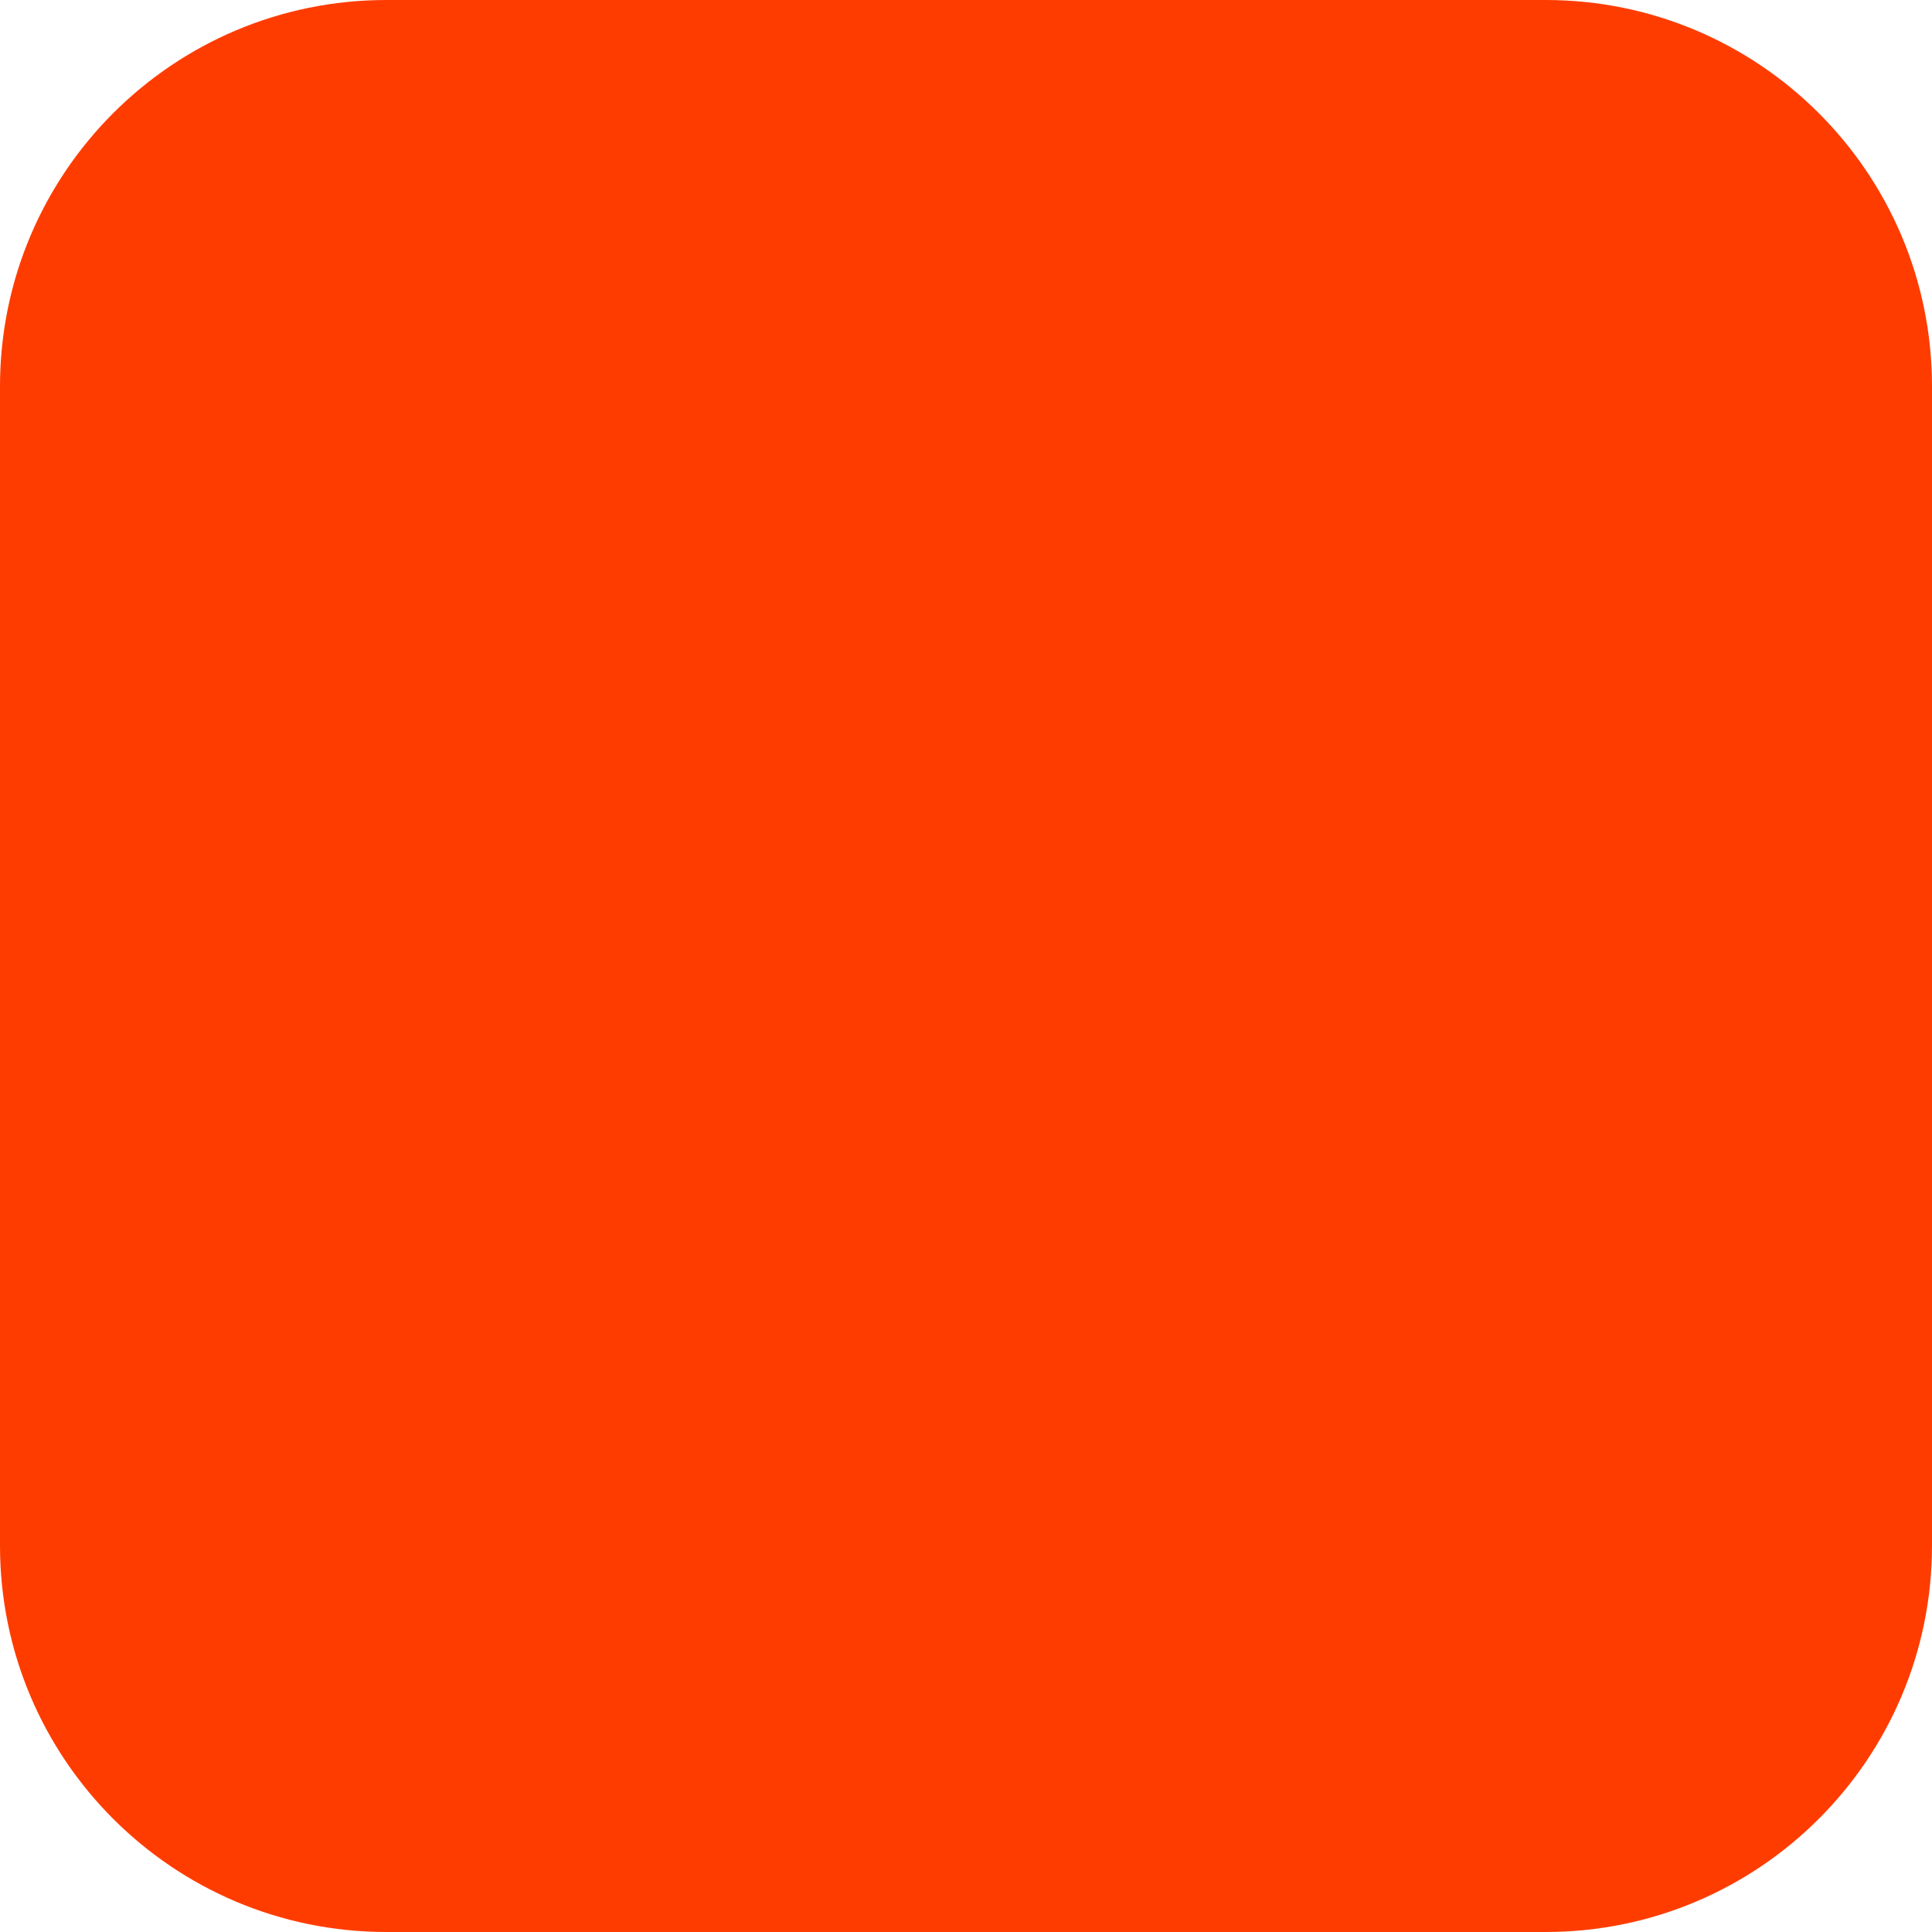
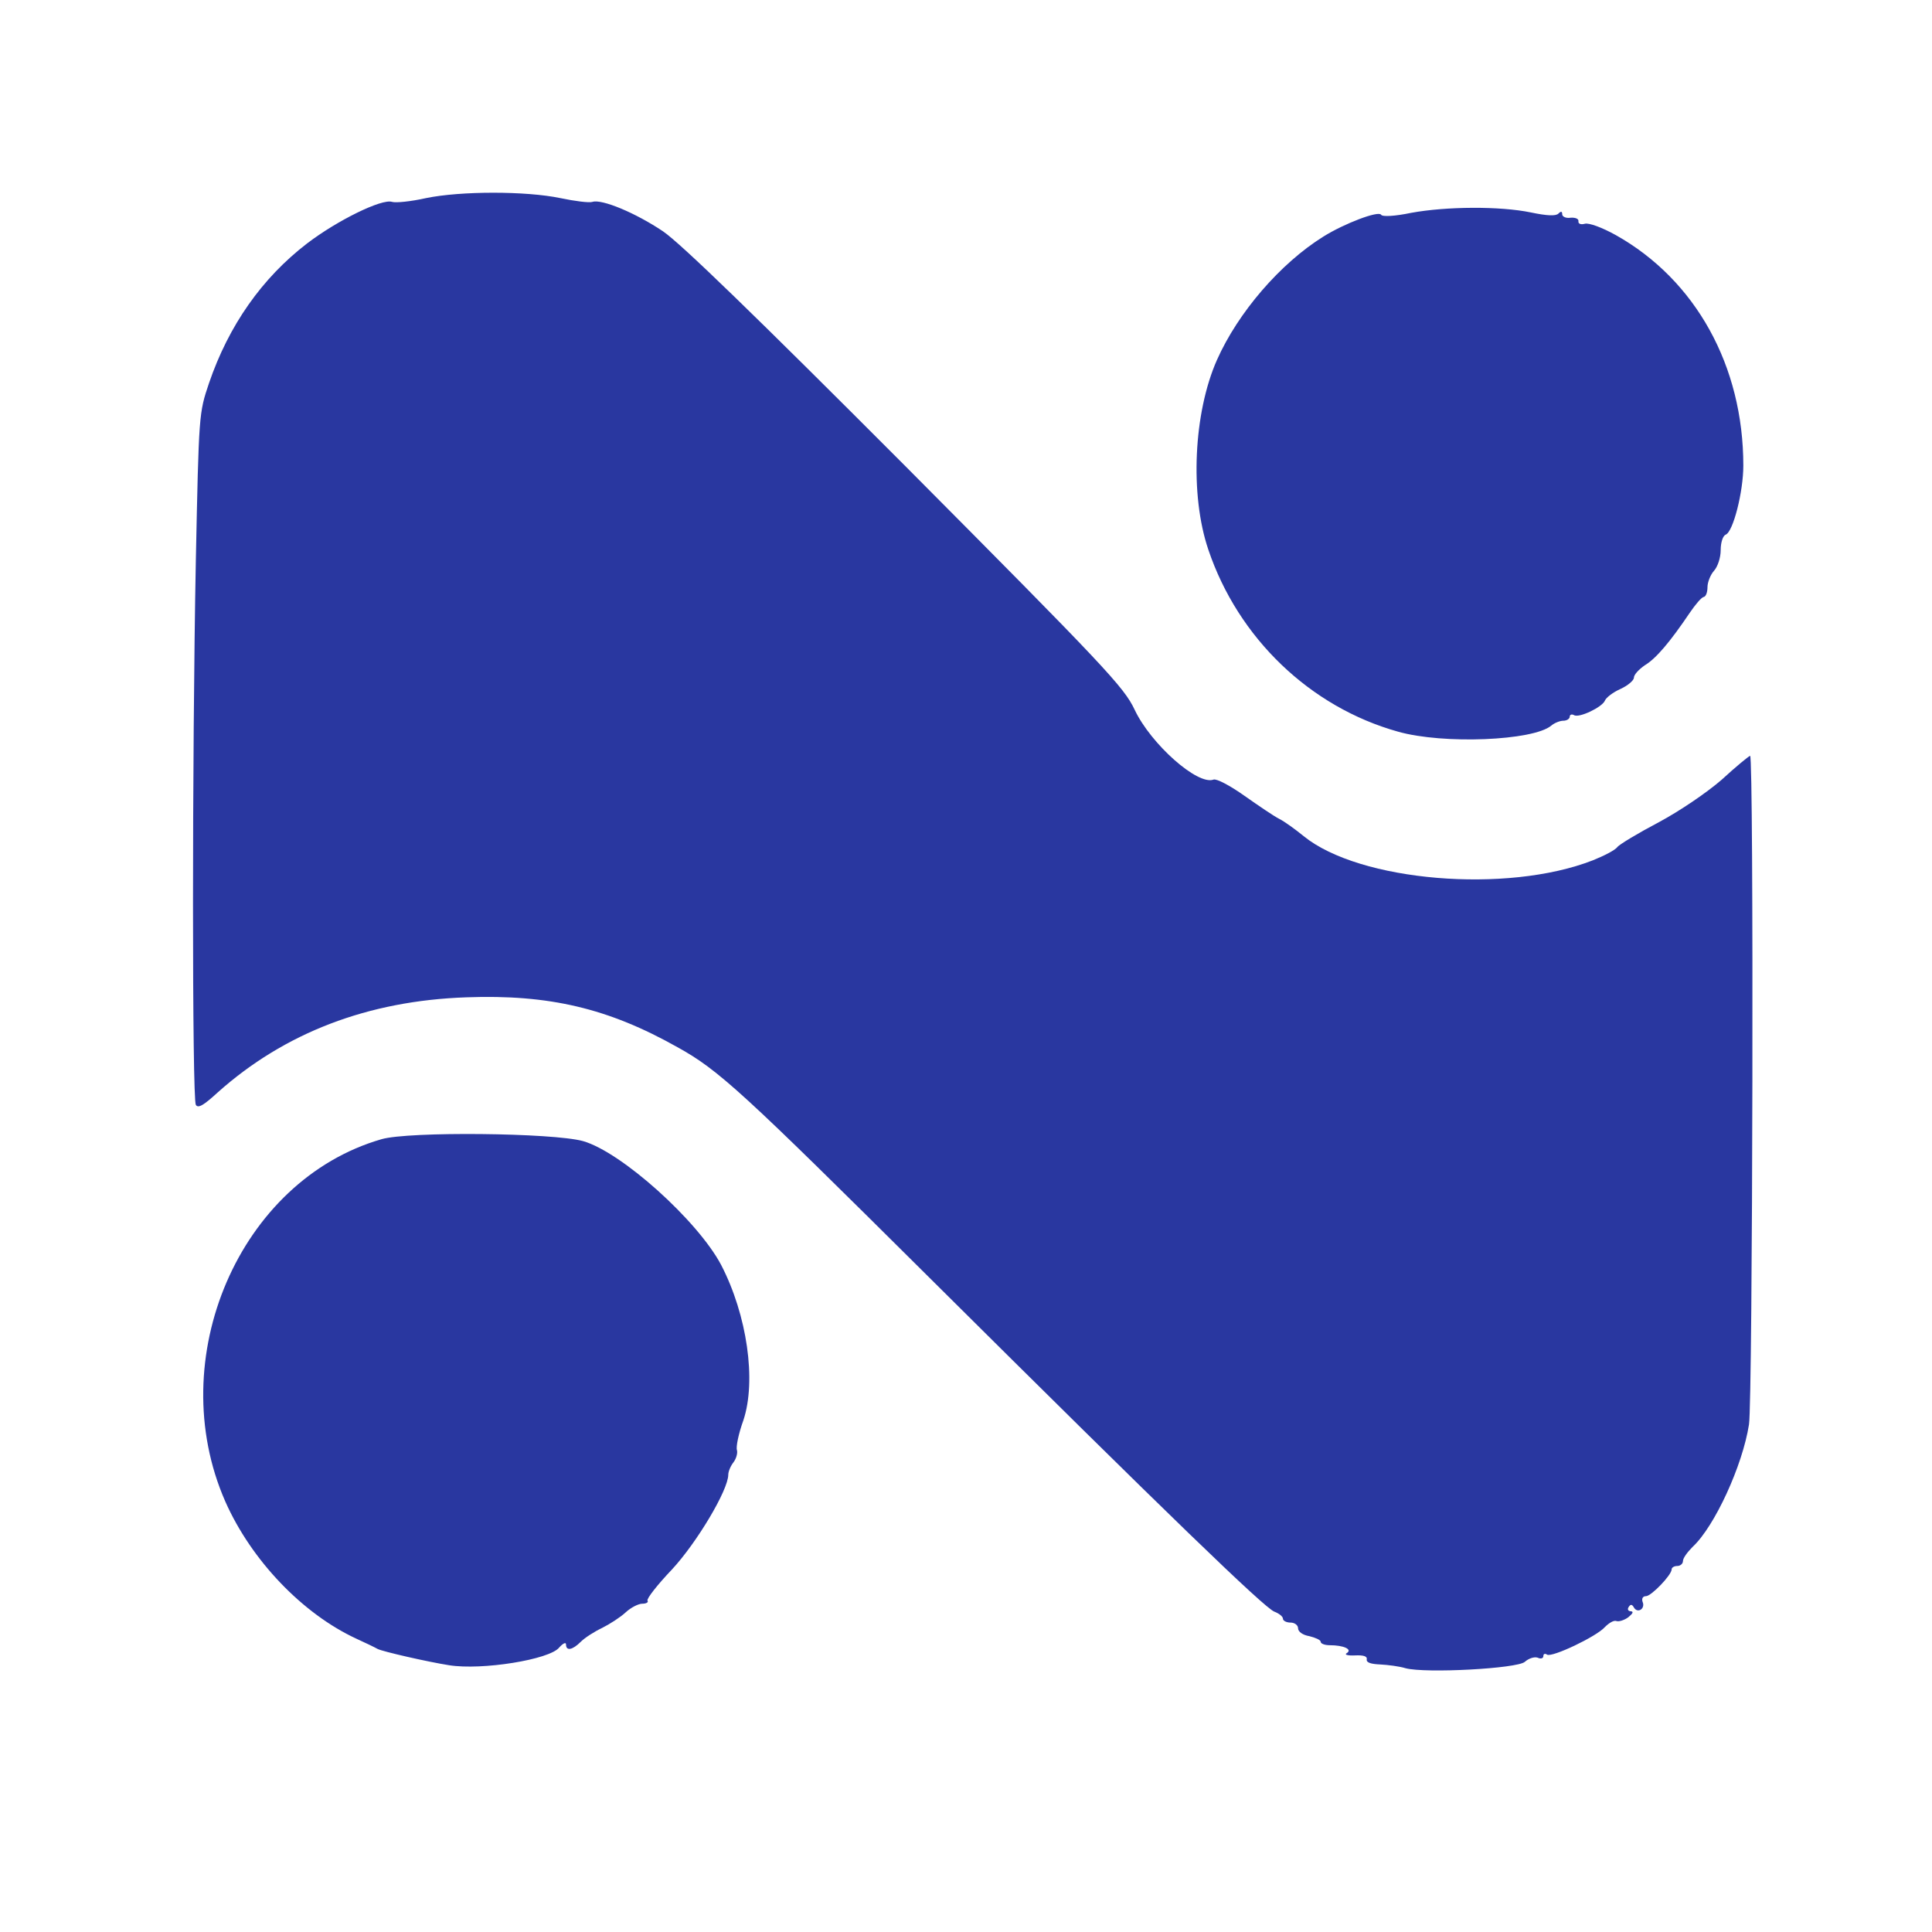
- <svg xmlns="http://www.w3.org/2000/svg" width="180" height="180" viewBox="0 0 180 180" fill="none">
-   <rect width="180" height="180" rx="36" fill="#FF3C00" />
+ <svg xmlns="http://www.w3.org/2000/svg" viewBox="0 0 512 512" role="img" aria-label="نفیس وام">
+   <path fill="#2937A0" fill-rule="evenodd" d="M372.5,442.1C370.9,441.6 367.8,441.2 365.8,441.1C363.3,441.0 362.1,440.6 362.2,439.8C362.4,438.9 361.3,438.6 359.1,438.7C357.1,438.8 356.2,438.5 356.9,438.1C358.5,437.1 356.1,436.0 352.4,436.0C351.1,436.0 350.0,435.6 350.0,435.1C350.0,434.6 348.6,434.0 347.0,433.6C345.2,433.3 344.0,432.4 344.0,431.5C344.0,430.7 343.1,430.0 342.0,430.0C340.9,430.0 340.0,429.5 340.0,429.0C340.0,428.4 339.0,427.6 337.7,427.1C335.0,426.0 310.5,402.4 246.0,338.3C196.7,289.3 190.4,283.5 179.5,277.5C161.2,267.2 145.5,263.5 123.6,264.3C97.5,265.2 75.4,273.7 57.7,289.5C54.0,292.9 52.5,293.8 51.9,292.8C50.9,291.2 50.9,200.5 51.9,148.5C52.7,109.6 52.7,109.5 55.4,101.5C60.6,86.3 69.4,73.7 81.4,64.5C89.4,58.4 101.2,52.6 103.9,53.5C104.9,53.8 108.9,53.4 112.9,52.5C122.1,50.6 139.4,50.6 148.5,52.5C152.3,53.3 156.2,53.8 157.0,53.5C159.5,52.7 168.4,56.4 175.7,61.3C180.4,64.5 200.2,83.7 240.1,123.7C292.7,176.6 297.9,182.1 300.7,188.1C305.0,197.2 317.4,208.2 321.6,206.6C322.4,206.3 326.0,208.2 329.8,210.9C333.5,213.5 337.6,216.3 339.0,217.0C340.4,217.7 343.3,219.8 345.5,221.6C360.3,233.6 399.3,236.9 422.1,228.0C425.1,226.8 428.0,225.3 428.6,224.5C429.1,223.8 434.1,220.8 439.6,217.9C445.2,214.9 452.4,210.0 456.3,206.6C460.0,203.2 463.4,200.4 463.8,200.3C464.8,199.9 464.5,371.3 463.5,377.5C461.8,388.4 454.4,404.5 448.6,409.9C447.2,411.3 446.0,412.9 446.0,413.7C446.0,414.4 445.3,415.0 444.5,415.0C443.7,415.0 443.0,415.4 443.0,415.9C443.0,417.4 437.6,423.0 436.2,423.0C435.4,423.0 435.0,423.6 435.3,424.5C436.1,426.3 434.0,427.7 433.0,426.0C432.5,425.1 432.1,425.1 431.6,425.9C431.2,426.5 431.5,427.0 432.2,427.0C433.0,427.1 432.7,427.6 431.5,428.6C430.4,429.4 429.0,429.8 428.4,429.6C427.7,429.3 426.4,430.1 425.3,431.2C423.1,433.7 411.3,439.3 410.0,438.5C409.4,438.1 409.0,438.3 409.0,438.9C409.0,439.5 408.3,439.7 407.5,439.3C406.6,439.0 405.1,439.5 404.1,440.4C402.1,442.2 377.8,443.5 372.5,442.1ZM119.0,441.3C113.3,440.4 101.5,437.7 100.1,437.0C99.2,436.5 96.7,435.3 94.5,434.3C80.2,427.7 66.6,413.5 59.7,397.9C43.1,360.1 63.4,312.8 101.1,301.9C108.3,299.8 146.5,300.2 154.5,302.4C164.7,305.3 184.9,323.5 191.1,335.2C198.0,348.5 200.5,365.9 197.0,376.4C195.7,380.0 195.0,383.5 195.3,384.3C195.5,385.0 195.2,386.4 194.4,387.5C193.6,388.5 193.0,390.0 193.0,390.8C193.0,394.9 184.6,408.9 178.1,415.9C174.2,420.0 171.3,423.7 171.6,424.2C171.9,424.6 171.3,425.0 170.2,425.0C169.2,425.0 167.2,426.0 165.8,427.3C164.4,428.6 161.6,430.4 159.6,431.4C157.5,432.4 155.0,434.0 153.9,435.1C151.7,437.3 150.0,437.6 150.0,435.8C150.0,435.1 149.2,435.5 148.2,436.6C145.7,439.8 127.7,442.7 119.0,441.3ZM370.5,193.9C347.2,187.4 328.1,169.1 320.2,145.6C315.3,131.1 316.3,109.4 322.5,95.4C328.1,82.8 339.3,69.8 350.7,62.7C356.3,59.2 365.3,55.8 366.0,56.9C366.3,57.5 369.7,57.3 374.0,56.4C383.3,54.7 397.5,54.6 405.7,56.3C410.0,57.2 412.3,57.3 413.0,56.6C413.7,55.9 414.0,56.0 414.0,56.8C414.0,57.4 415.0,57.9 416.2,57.7C417.5,57.6 418.4,58.0 418.3,58.6C418.2,59.3 418.9,59.6 420.0,59.3C421.1,59.0 424.6,60.3 428.2,62.3C449.4,74.2 462.0,97.0 462.0,123.4C462.0,130.3 459.3,141.0 457.3,141.7C456.6,142.0 456.0,143.7 456.0,145.8C456.0,147.8 455.2,150.2 454.2,151.3C453.3,152.3 452.5,154.3 452.5,155.6C452.5,156.9 452.1,158.1 451.5,158.2C450.9,158.3 449.3,160.2 447.8,162.4C442.6,170.1 438.9,174.5 435.9,176.3C434.3,177.4 433.0,178.8 433.0,179.6C433.0,180.3 431.4,181.7 429.4,182.6C427.4,183.5 425.6,184.9 425.3,185.7C424.6,187.4 418.4,190.4 417.1,189.5C416.5,189.2 416.0,189.4 416.0,189.9C416.0,190.5 415.2,191.0 414.3,191.0C413.4,191.0 411.9,191.6 411.1,192.3C406.3,196.3 382.5,197.3 370.5,193.9Z" />
</svg>
